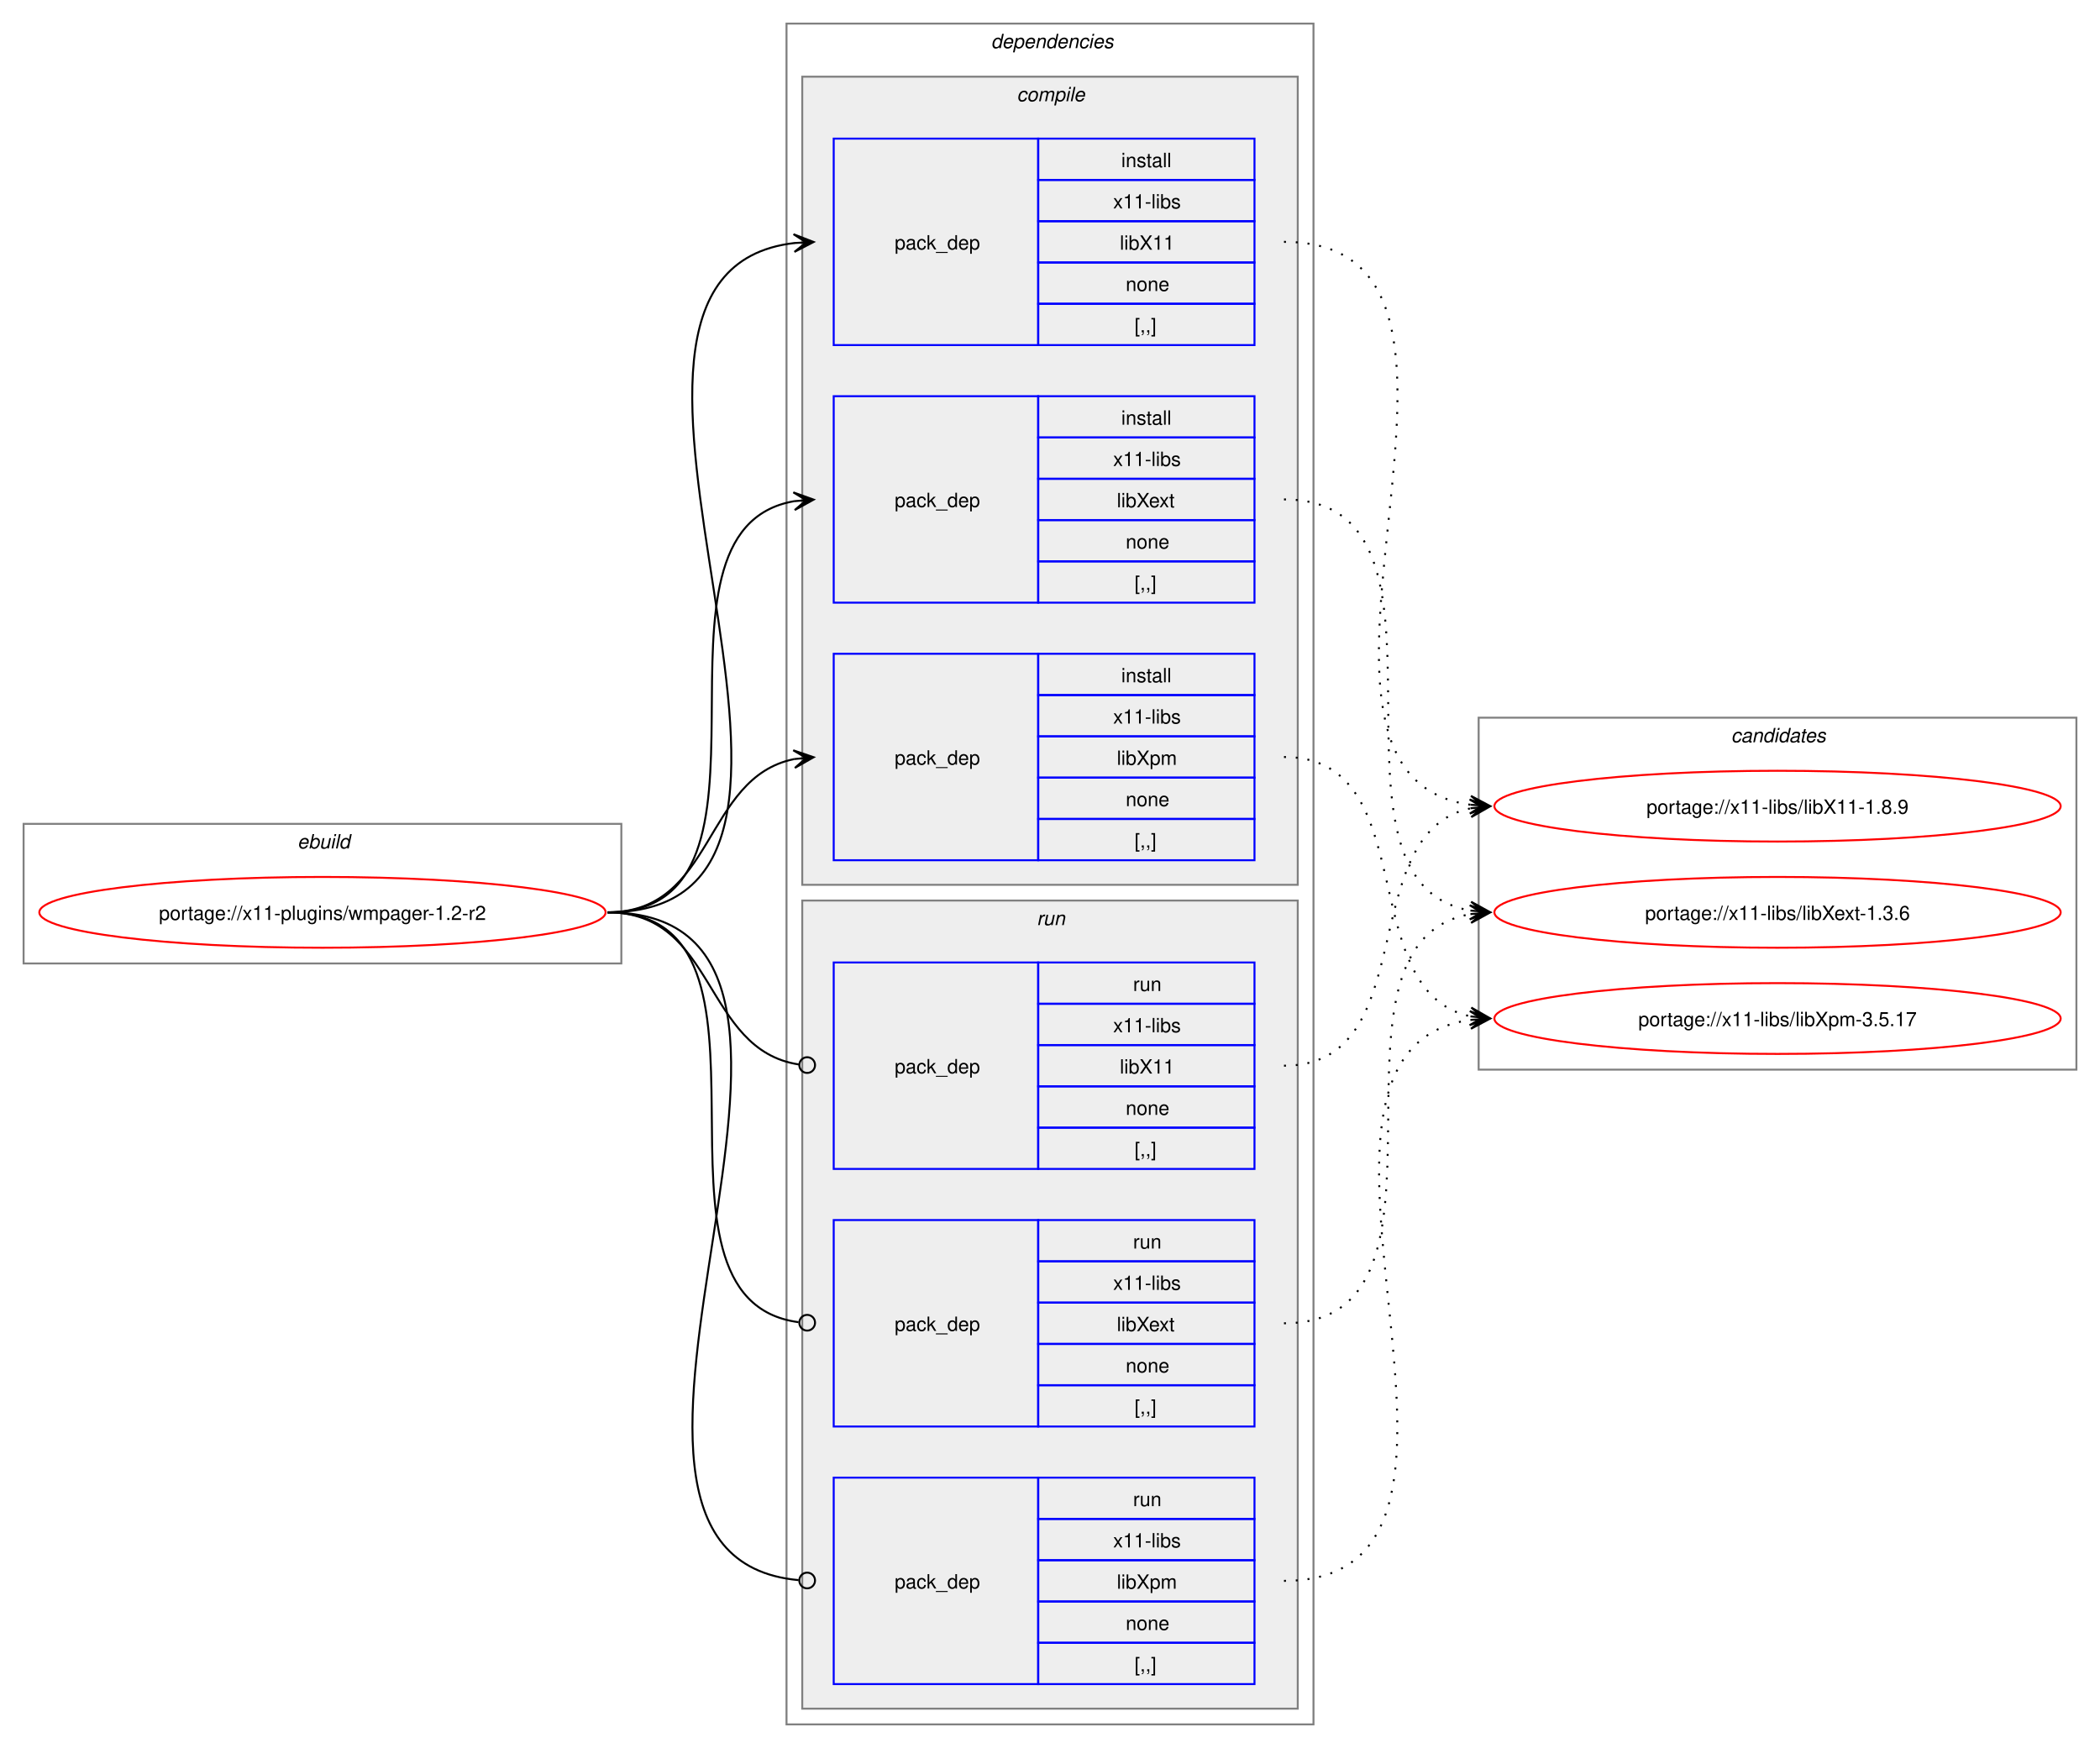
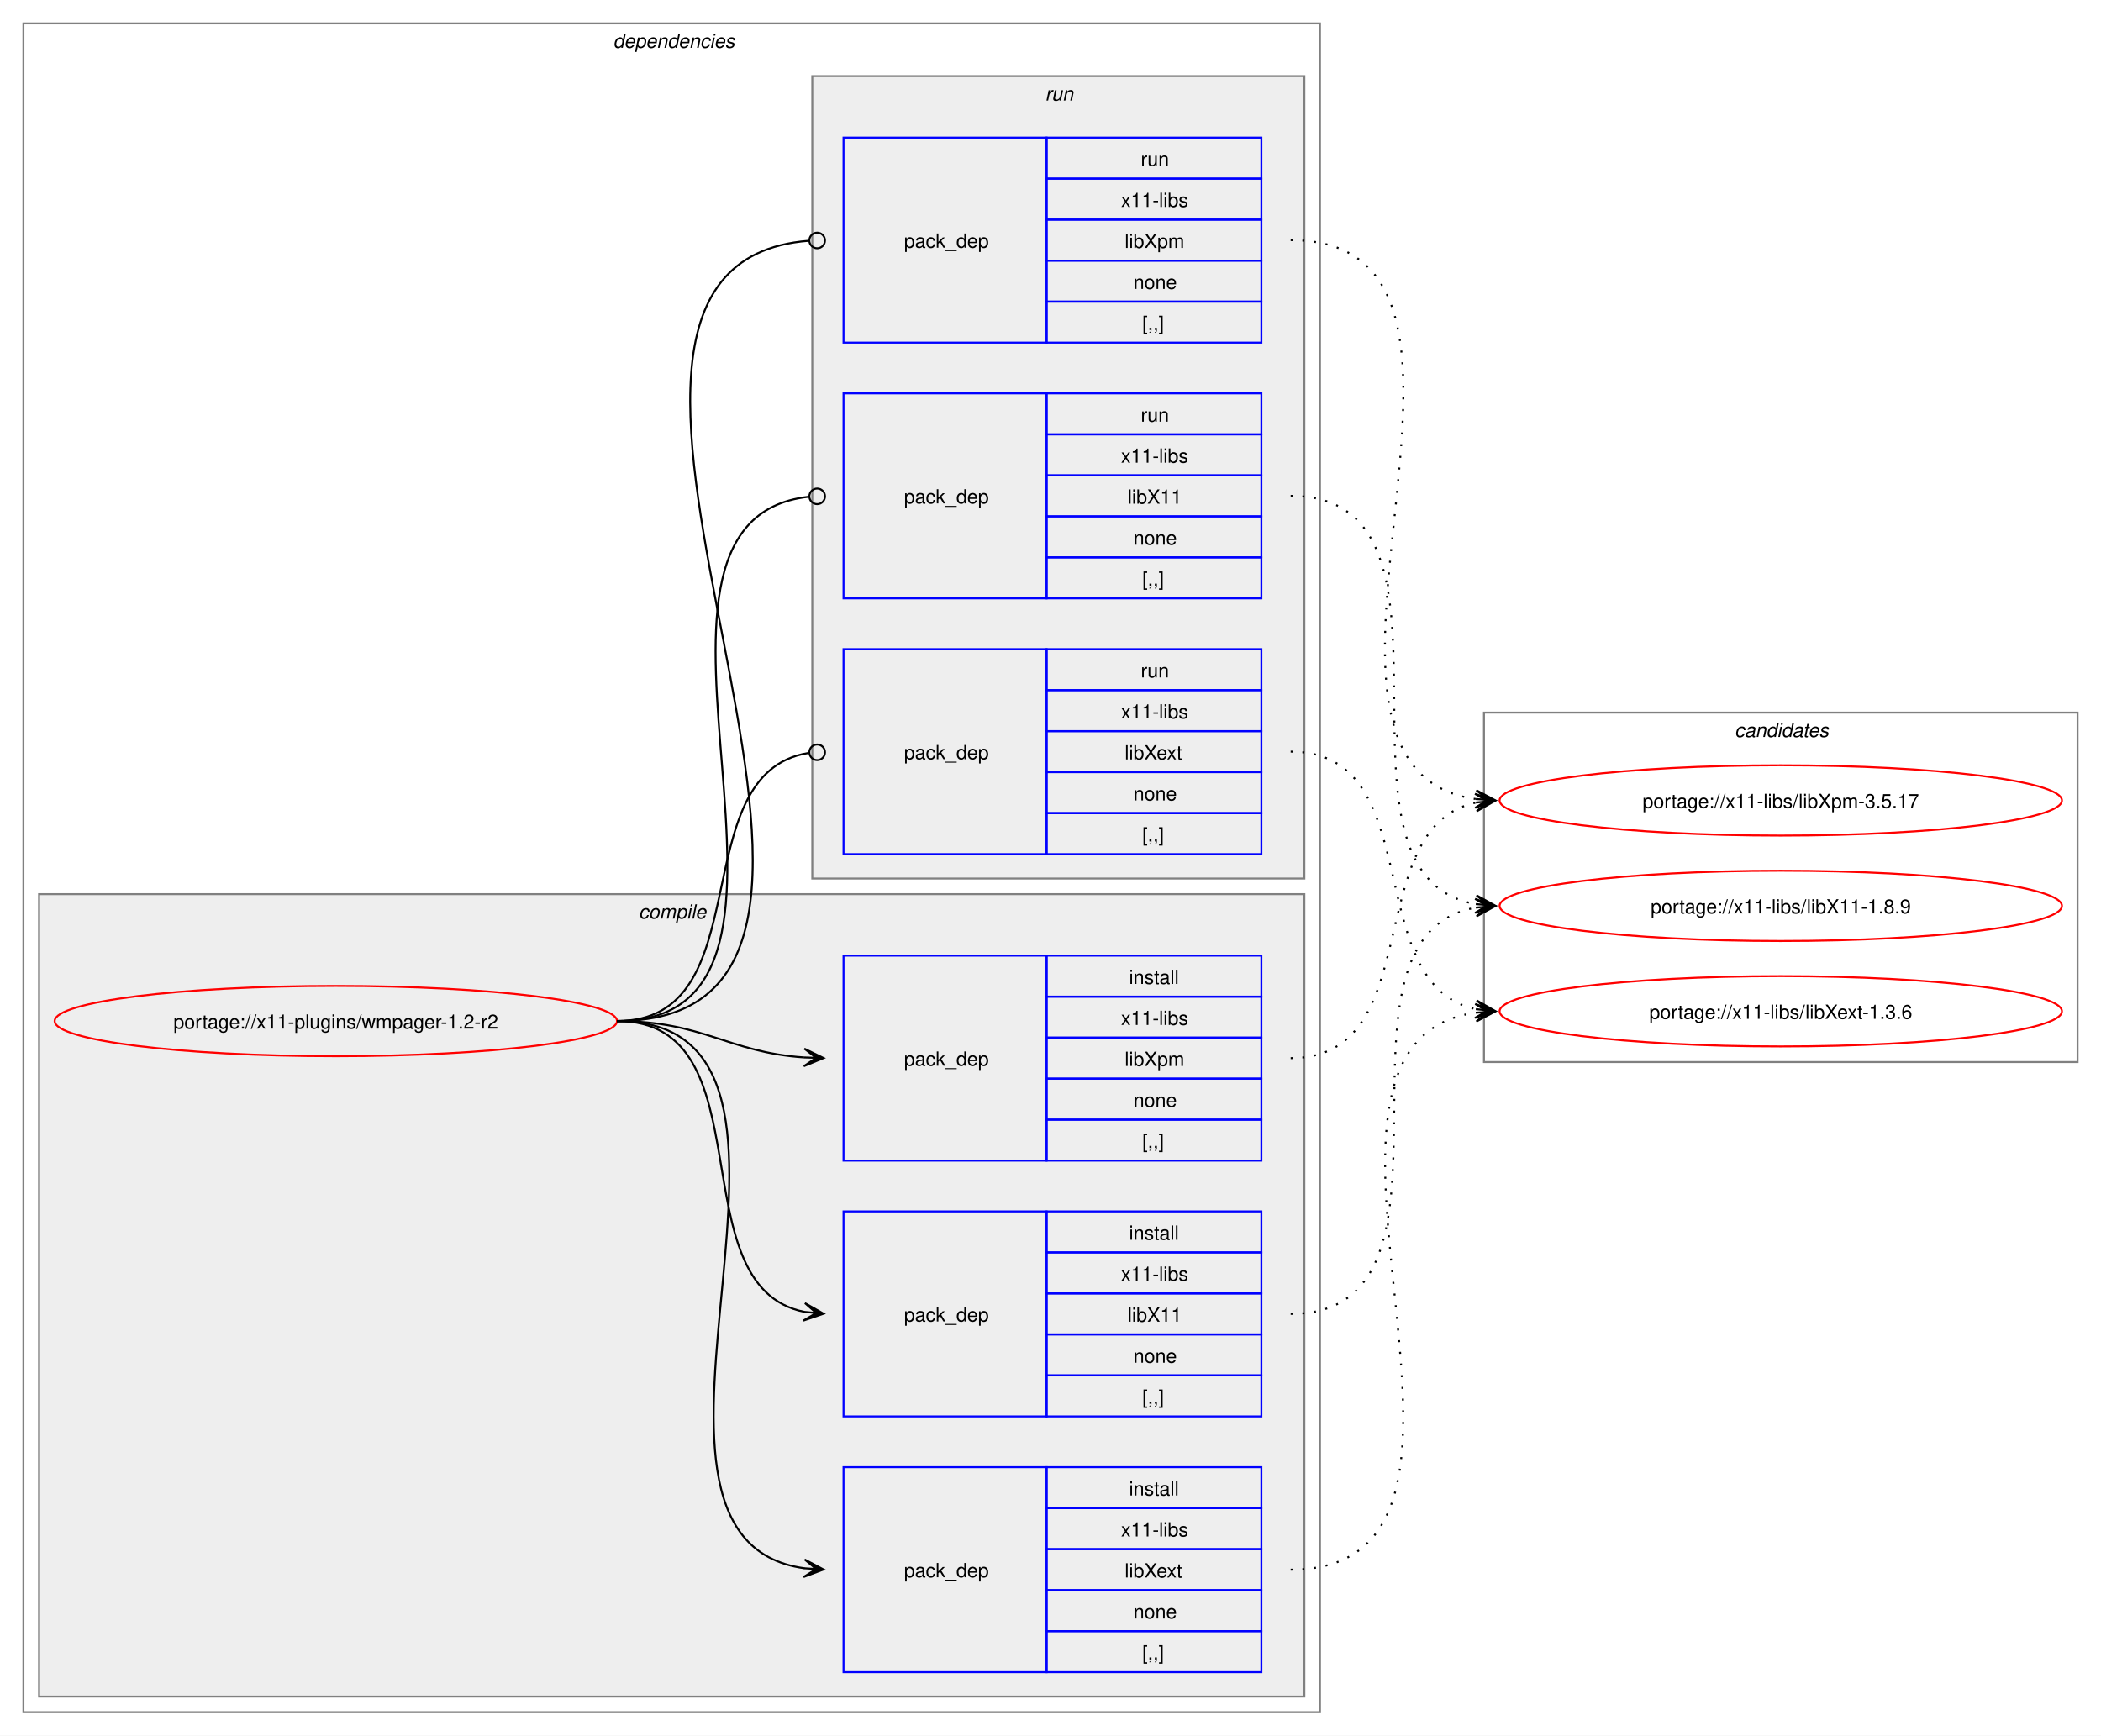
- <svg xmlns="http://www.w3.org/2000/svg" xmlns:xlink="http://www.w3.org/1999/xlink" width="1068pt" height="889pt" viewBox="0.00 0.00 1068.00 889.00">
+ <svg xmlns="http://www.w3.org/2000/svg" xmlns:xlink="http://www.w3.org/1999/xlink" width="1076pt" height="889pt" viewBox="0.00 0.00 1076.00 889.00">
  <g id="graph0" class="graph" transform="scale(1 1) rotate(0) translate(4 885)">
-     <polygon fill="white" stroke="none" points="-4,4 -4,-885 1064,-885 1064,4 -4,4" />
-     <g id="clust1" class="cluster">
-       <polygon fill="none" stroke="gray" points="8,-395 8,-466 312,-466 312,-395 8,-395" />
-       <text text-anchor="start" x="147.25" y="-453.5" font-family="Helvetica,sans-Serif" font-style="italic" font-size="10.00">ebuild</text>
-     </g>
+     <polygon fill="white" stroke="none" points="-4,4 -4,-885 1072,-885 1072,4 -4,4" />
    <g id="clust2" class="cluster">
-       <polygon fill="none" stroke="gray" points="396,-8 396,-873 664,-873 664,-8 396,-8" />
-       <text text-anchor="start" x="500" y="-860.5" font-family="Helvetica,sans-Serif" font-style="italic" font-size="10.00">dependencies</text>
+       <polygon fill="none" stroke="gray" points="8,-8 8,-873 672,-873 672,-8 8,-8" />
+       <text text-anchor="start" x="310" y="-860.5" font-family="Helvetica,sans-Serif" font-style="italic" font-size="10.00">dependencies</text>
    </g>
    <g id="clust3" class="cluster">
-       <polygon fill="#eeeeee" stroke="gray" points="404,-435 404,-846 656,-846 656,-435 404,-435" />
-       <text text-anchor="start" x="513.12" y="-833.5" font-family="Helvetica,sans-Serif" font-style="italic" font-size="10.00">compile</text>
+       <polygon fill="#eeeeee" stroke="gray" points="16,-16 16,-427 664,-427 664,-16 16,-16" />
+       <text text-anchor="start" x="323.12" y="-414.5" font-family="Helvetica,sans-Serif" font-style="italic" font-size="10.00">compile</text>
    </g>
    <g id="clust8" class="cluster">
-       <polygon fill="#eeeeee" stroke="gray" points="404,-16 404,-427 656,-427 656,-16 404,-16" />
-       <text text-anchor="start" x="523.25" y="-414.5" font-family="Helvetica,sans-Serif" font-style="italic" font-size="10.00">run</text>
+       <polygon fill="#eeeeee" stroke="gray" points="412,-435 412,-846 664,-846 664,-435 412,-435" />
+       <text text-anchor="start" x="531.25" y="-833.5" font-family="Helvetica,sans-Serif" font-style="italic" font-size="10.00">run</text>
    </g>
    <g id="clust12" class="cluster">
-       <polygon fill="none" stroke="gray" points="748,-341 748,-520 1052,-520 1052,-341 748,-341" />
-       <text text-anchor="start" x="876.38" y="-507.5" font-family="Helvetica,sans-Serif" font-style="italic" font-size="10.00">candidates</text>
+       <polygon fill="none" stroke="gray" points="756,-341 756,-520 1060,-520 1060,-341 756,-341" />
+       <text text-anchor="start" x="884.38" y="-507.5" font-family="Helvetica,sans-Serif" font-style="italic" font-size="10.00">candidates</text>
    </g>
    <g id="node1" class="node">
      <g id="a_node1">
        <a xlink:href="../x11-plugins/wmpager-1.2-r2.svg" xlink:title="portage://x11-plugins/wmpager-1.2-r2">
-           <ellipse fill="none" stroke="red" cx="160" cy="-421" rx="144" ry="18" />
-           <text text-anchor="middle" x="160" y="-417.12" font-family="Helvetica,sans-Serif" font-size="10.00">portage://x11-plugins/wmpager-1.2-r2</text>
+           <ellipse fill="none" stroke="red" cx="168" cy="-362" rx="144" ry="18" />
+           <text text-anchor="middle" x="168" y="-358.12" font-family="Helvetica,sans-Serif" font-size="10.00">portage://x11-plugins/wmpager-1.2-r2</text>
        </a>
      </g>
    </g>
    <g id="node2" class="node">
-       <polygon fill="none" stroke="blue" points="420,-709.5 420,-814.5 524,-814.5 524,-709.5 420,-709.5" />
-       <text text-anchor="start" x="451" y="-758.12" font-family="Helvetica,sans-Serif" font-size="10.00">pack_dep</text>
-       <polygon fill="none" stroke="blue" points="524,-793.5 524,-814.5 634,-814.5 634,-793.5 524,-793.5" />
-       <text text-anchor="start" x="566.25" y="-800" font-family="Helvetica,sans-Serif" font-size="10.00">install</text>
-       <polygon fill="none" stroke="blue" points="524,-772.5 524,-793.5 634,-793.5 634,-772.5 524,-772.5" />
-       <text text-anchor="start" x="562.12" y="-779" font-family="Helvetica,sans-Serif" font-size="10.00">x11-libs</text>
-       <polygon fill="none" stroke="blue" points="524,-751.5 524,-772.5 634,-772.5 634,-751.5 524,-751.5" />
-       <text text-anchor="start" x="565.5" y="-758" font-family="Helvetica,sans-Serif" font-size="10.00">libX11</text>
-       <polygon fill="none" stroke="blue" points="524,-730.5 524,-751.5 634,-751.5 634,-730.5 524,-730.5" />
-       <text text-anchor="start" x="568.5" y="-737" font-family="Helvetica,sans-Serif" font-size="10.00">none</text>
-       <polygon fill="none" stroke="blue" points="524,-709.5 524,-730.5 634,-730.5 634,-709.5 524,-709.5" />
-       <text text-anchor="start" x="573" y="-716" font-family="Helvetica,sans-Serif" font-size="10.00">[,,]</text>
+       <polygon fill="none" stroke="blue" points="428,-159.5 428,-264.5 532,-264.5 532,-159.5 428,-159.5" />
+       <text text-anchor="start" x="459" y="-208.12" font-family="Helvetica,sans-Serif" font-size="10.00">pack_dep</text>
+       <polygon fill="none" stroke="blue" points="532,-243.5 532,-264.5 642,-264.5 642,-243.5 532,-243.5" />
+       <text text-anchor="start" x="574.25" y="-250" font-family="Helvetica,sans-Serif" font-size="10.00">install</text>
+       <polygon fill="none" stroke="blue" points="532,-222.5 532,-243.5 642,-243.5 642,-222.5 532,-222.5" />
+       <text text-anchor="start" x="570.12" y="-229" font-family="Helvetica,sans-Serif" font-size="10.00">x11-libs</text>
+       <polygon fill="none" stroke="blue" points="532,-201.5 532,-222.5 642,-222.5 642,-201.5 532,-201.5" />
+       <text text-anchor="start" x="573.5" y="-208" font-family="Helvetica,sans-Serif" font-size="10.00">libX11</text>
+       <polygon fill="none" stroke="blue" points="532,-180.5 532,-201.5 642,-201.5 642,-180.5 532,-180.5" />
+       <text text-anchor="start" x="576.5" y="-187" font-family="Helvetica,sans-Serif" font-size="10.00">none</text>
+       <polygon fill="none" stroke="blue" points="532,-159.5 532,-180.5 642,-180.5 642,-159.5 532,-159.5" />
+       <text text-anchor="start" x="581" y="-166" font-family="Helvetica,sans-Serif" font-size="10.00">[,,]</text>
    </g>
    <g id="edge1" class="edge">
-       <path fill="none" stroke="black" d="M305,-421C459.83,-421 262.39,-745.55 400.03,-761.4" />
-       <polygon fill="black" stroke="black" points="409.78,-761.93 399.55,-765.88 406.01,-761.73 399.8,-761.39 399.8,-761.39 399.8,-761.39 406.01,-761.73 400.04,-756.89 409.78,-761.93" />
+       <path fill="none" stroke="black" d="M312,-362C389.89,-362 342.32,-226.29 407.96,-213.04" />
+       <polygon fill="black" stroke="black" points="417.79,-212.11 408.25,-217.53 414.02,-212.47 407.83,-213.05 407.83,-213.05 407.83,-213.05 414.02,-212.47 407.41,-208.57 417.79,-212.11" />
    </g>
    <g id="node3" class="node">
-       <polygon fill="none" stroke="blue" points="420,-578.5 420,-683.5 524,-683.5 524,-578.5 420,-578.5" />
-       <text text-anchor="start" x="451" y="-627.12" font-family="Helvetica,sans-Serif" font-size="10.00">pack_dep</text>
-       <polygon fill="none" stroke="blue" points="524,-662.5 524,-683.5 634,-683.5 634,-662.5 524,-662.5" />
-       <text text-anchor="start" x="566.25" y="-669" font-family="Helvetica,sans-Serif" font-size="10.00">install</text>
-       <polygon fill="none" stroke="blue" points="524,-641.5 524,-662.5 634,-662.5 634,-641.5 524,-641.5" />
-       <text text-anchor="start" x="562.12" y="-648" font-family="Helvetica,sans-Serif" font-size="10.00">x11-libs</text>
-       <polygon fill="none" stroke="blue" points="524,-620.5 524,-641.5 634,-641.5 634,-620.5 524,-620.5" />
-       <text text-anchor="start" x="564" y="-627" font-family="Helvetica,sans-Serif" font-size="10.00">libXext</text>
-       <polygon fill="none" stroke="blue" points="524,-599.5 524,-620.5 634,-620.5 634,-599.5 524,-599.5" />
-       <text text-anchor="start" x="568.5" y="-606" font-family="Helvetica,sans-Serif" font-size="10.00">none</text>
-       <polygon fill="none" stroke="blue" points="524,-578.5 524,-599.5 634,-599.5 634,-578.5 524,-578.5" />
-       <text text-anchor="start" x="573" y="-585" font-family="Helvetica,sans-Serif" font-size="10.00">[,,]</text>
+       <polygon fill="none" stroke="blue" points="428,-28.5 428,-133.5 532,-133.5 532,-28.5 428,-28.5" />
+       <text text-anchor="start" x="459" y="-77.12" font-family="Helvetica,sans-Serif" font-size="10.00">pack_dep</text>
+       <polygon fill="none" stroke="blue" points="532,-112.5 532,-133.5 642,-133.5 642,-112.5 532,-112.5" />
+       <text text-anchor="start" x="574.25" y="-119" font-family="Helvetica,sans-Serif" font-size="10.00">install</text>
+       <polygon fill="none" stroke="blue" points="532,-91.5 532,-112.5 642,-112.5 642,-91.5 532,-91.5" />
+       <text text-anchor="start" x="570.12" y="-98" font-family="Helvetica,sans-Serif" font-size="10.00">x11-libs</text>
+       <polygon fill="none" stroke="blue" points="532,-70.5 532,-91.5 642,-91.5 642,-70.5 532,-70.5" />
+       <text text-anchor="start" x="572" y="-77" font-family="Helvetica,sans-Serif" font-size="10.00">libXext</text>
+       <polygon fill="none" stroke="blue" points="532,-49.5 532,-70.5 642,-70.5 642,-49.5 532,-49.5" />
+       <text text-anchor="start" x="576.5" y="-56" font-family="Helvetica,sans-Serif" font-size="10.00">none</text>
+       <polygon fill="none" stroke="blue" points="532,-28.5 532,-49.5 642,-49.5 642,-28.5 532,-28.5" />
+       <text text-anchor="start" x="581" y="-35" font-family="Helvetica,sans-Serif" font-size="10.00">[,,]</text>
    </g>
    <g id="edge2" class="edge">
-       <path fill="none" stroke="black" d="M305,-421C405.57,-421 314,-615.31 399.94,-630.11" />
-       <polygon fill="black" stroke="black" points="409.79,-630.9 399.46,-634.59 406.02,-630.6 399.82,-630.1 399.82,-630.1 399.82,-630.1 406.02,-630.6 400.18,-625.61 409.79,-630.9" />
+       <path fill="none" stroke="black" d="M312,-362C441.72,-362 294.5,-97.22 408,-81.71" />
+       <polygon fill="black" stroke="black" points="417.78,-81.08 408.09,-86.21 414.01,-81.32 407.8,-81.72 407.8,-81.72 407.8,-81.72 414.01,-81.32 407.52,-77.23 417.78,-81.08" />
    </g>
    <g id="node4" class="node">
-       <polygon fill="none" stroke="blue" points="420,-447.5 420,-552.5 524,-552.5 524,-447.5 420,-447.5" />
-       <text text-anchor="start" x="451" y="-496.12" font-family="Helvetica,sans-Serif" font-size="10.00">pack_dep</text>
-       <polygon fill="none" stroke="blue" points="524,-531.5 524,-552.5 634,-552.5 634,-531.5 524,-531.5" />
-       <text text-anchor="start" x="566.25" y="-538" font-family="Helvetica,sans-Serif" font-size="10.00">install</text>
-       <polygon fill="none" stroke="blue" points="524,-510.5 524,-531.5 634,-531.5 634,-510.5 524,-510.5" />
-       <text text-anchor="start" x="562.12" y="-517" font-family="Helvetica,sans-Serif" font-size="10.00">x11-libs</text>
-       <polygon fill="none" stroke="blue" points="524,-489.5 524,-510.5 634,-510.5 634,-489.5 524,-489.5" />
-       <text text-anchor="start" x="564" y="-496" font-family="Helvetica,sans-Serif" font-size="10.00">libXpm</text>
-       <polygon fill="none" stroke="blue" points="524,-468.5 524,-489.5 634,-489.5 634,-468.5 524,-468.5" />
-       <text text-anchor="start" x="568.5" y="-475" font-family="Helvetica,sans-Serif" font-size="10.00">none</text>
-       <polygon fill="none" stroke="blue" points="524,-447.5 524,-468.5 634,-468.5 634,-447.5 524,-447.5" />
-       <text text-anchor="start" x="573" y="-454" font-family="Helvetica,sans-Serif" font-size="10.00">[,,]</text>
+       <polygon fill="none" stroke="blue" points="428,-290.5 428,-395.5 532,-395.5 532,-290.5 428,-290.5" />
+       <text text-anchor="start" x="459" y="-339.12" font-family="Helvetica,sans-Serif" font-size="10.00">pack_dep</text>
+       <polygon fill="none" stroke="blue" points="532,-374.5 532,-395.5 642,-395.5 642,-374.5 532,-374.5" />
+       <text text-anchor="start" x="574.25" y="-381" font-family="Helvetica,sans-Serif" font-size="10.00">install</text>
+       <polygon fill="none" stroke="blue" points="532,-353.5 532,-374.5 642,-374.5 642,-353.5 532,-353.5" />
+       <text text-anchor="start" x="570.12" y="-360" font-family="Helvetica,sans-Serif" font-size="10.00">x11-libs</text>
+       <polygon fill="none" stroke="blue" points="532,-332.5 532,-353.5 642,-353.5 642,-332.5 532,-332.5" />
+       <text text-anchor="start" x="572" y="-339" font-family="Helvetica,sans-Serif" font-size="10.00">libXpm</text>
+       <polygon fill="none" stroke="blue" points="532,-311.5 532,-332.5 642,-332.5 642,-311.5 532,-311.5" />
+       <text text-anchor="start" x="576.5" y="-318" font-family="Helvetica,sans-Serif" font-size="10.00">none</text>
+       <polygon fill="none" stroke="blue" points="532,-290.5 532,-311.5 642,-311.5 642,-290.5 532,-290.5" />
+       <text text-anchor="start" x="581" y="-297" font-family="Helvetica,sans-Serif" font-size="10.00">[,,]</text>
    </g>
    <g id="edge3" class="edge">
-       <path fill="none" stroke="black" d="M305,-421C359.74,-421 353.49,-489.57 399.89,-498.94" />
-       <polygon fill="black" stroke="black" points="409.79,-499.88 399.41,-503.42 406.02,-499.53 399.83,-498.94 399.83,-498.94 399.83,-498.94 406.02,-499.53 400.26,-494.46 409.79,-499.88" />
+       <path fill="none" stroke="black" d="M312,-362C356.34,-362 368.74,-345.99 407.84,-343.36" />
+       <polygon fill="black" stroke="black" points="417.78,-343.04 407.93,-347.86 414,-343.16 407.79,-343.36 407.79,-343.36 407.79,-343.36 414,-343.16 407.64,-338.87 417.78,-343.04" />
    </g>
    <g id="node5" class="node">
-       <polygon fill="none" stroke="blue" points="420,-290.5 420,-395.5 524,-395.5 524,-290.5 420,-290.5" />
-       <text text-anchor="start" x="451" y="-339.12" font-family="Helvetica,sans-Serif" font-size="10.00">pack_dep</text>
-       <polygon fill="none" stroke="blue" points="524,-374.5 524,-395.5 634,-395.5 634,-374.5 524,-374.5" />
-       <text text-anchor="start" x="572.25" y="-381" font-family="Helvetica,sans-Serif" font-size="10.00">run</text>
-       <polygon fill="none" stroke="blue" points="524,-353.5 524,-374.5 634,-374.5 634,-353.5 524,-353.5" />
-       <text text-anchor="start" x="562.12" y="-360" font-family="Helvetica,sans-Serif" font-size="10.00">x11-libs</text>
-       <polygon fill="none" stroke="blue" points="524,-332.5 524,-353.5 634,-353.5 634,-332.5 524,-332.5" />
-       <text text-anchor="start" x="565.5" y="-339" font-family="Helvetica,sans-Serif" font-size="10.00">libX11</text>
-       <polygon fill="none" stroke="blue" points="524,-311.5 524,-332.5 634,-332.5 634,-311.5 524,-311.5" />
-       <text text-anchor="start" x="568.5" y="-318" font-family="Helvetica,sans-Serif" font-size="10.00">none</text>
-       <polygon fill="none" stroke="blue" points="524,-290.5 524,-311.5 634,-311.5 634,-290.5 524,-290.5" />
-       <text text-anchor="start" x="573" y="-297" font-family="Helvetica,sans-Serif" font-size="10.00">[,,]</text>
+       <polygon fill="none" stroke="blue" points="428,-578.5 428,-683.5 532,-683.5 532,-578.5 428,-578.5" />
+       <text text-anchor="start" x="459" y="-627.12" font-family="Helvetica,sans-Serif" font-size="10.00">pack_dep</text>
+       <polygon fill="none" stroke="blue" points="532,-662.5 532,-683.5 642,-683.5 642,-662.5 532,-662.5" />
+       <text text-anchor="start" x="580.25" y="-669" font-family="Helvetica,sans-Serif" font-size="10.00">run</text>
+       <polygon fill="none" stroke="blue" points="532,-641.5 532,-662.5 642,-662.5 642,-641.5 532,-641.5" />
+       <text text-anchor="start" x="570.12" y="-648" font-family="Helvetica,sans-Serif" font-size="10.00">x11-libs</text>
+       <polygon fill="none" stroke="blue" points="532,-620.5 532,-641.5 642,-641.5 642,-620.5 532,-620.5" />
+       <text text-anchor="start" x="573.5" y="-627" font-family="Helvetica,sans-Serif" font-size="10.00">libX11</text>
+       <polygon fill="none" stroke="blue" points="532,-599.5 532,-620.5 642,-620.5 642,-599.5 532,-599.5" />
+       <text text-anchor="start" x="576.5" y="-606" font-family="Helvetica,sans-Serif" font-size="10.00">none</text>
+       <polygon fill="none" stroke="blue" points="532,-578.5 532,-599.5 642,-599.5 642,-578.5 532,-578.5" />
+       <text text-anchor="start" x="581" y="-585" font-family="Helvetica,sans-Serif" font-size="10.00">[,,]</text>
    </g>
    <g id="edge4" class="edge">
-       <path fill="none" stroke="black" d="M305,-421C360.41,-421 353.47,-351.01 402.31,-343.63" />
-       <ellipse fill="none" stroke="black" cx="406.51" cy="-343.32" rx="4" ry="4" />
+       <path fill="none" stroke="black" d="M312,-362C437.53,-362 297.51,-618.03 410.07,-630.53" />
+       <ellipse fill="none" stroke="black" cx="414.51" cy="-630.76" rx="4" ry="4" />
    </g>
    <g id="node6" class="node">
-       <polygon fill="none" stroke="blue" points="420,-159.5 420,-264.5 524,-264.5 524,-159.5 420,-159.5" />
-       <text text-anchor="start" x="451" y="-208.12" font-family="Helvetica,sans-Serif" font-size="10.00">pack_dep</text>
-       <polygon fill="none" stroke="blue" points="524,-243.5 524,-264.5 634,-264.5 634,-243.5 524,-243.5" />
-       <text text-anchor="start" x="572.25" y="-250" font-family="Helvetica,sans-Serif" font-size="10.00">run</text>
-       <polygon fill="none" stroke="blue" points="524,-222.5 524,-243.5 634,-243.5 634,-222.5 524,-222.5" />
-       <text text-anchor="start" x="562.12" y="-229" font-family="Helvetica,sans-Serif" font-size="10.00">x11-libs</text>
-       <polygon fill="none" stroke="blue" points="524,-201.5 524,-222.5 634,-222.5 634,-201.5 524,-201.5" />
-       <text text-anchor="start" x="564" y="-208" font-family="Helvetica,sans-Serif" font-size="10.00">libXext</text>
-       <polygon fill="none" stroke="blue" points="524,-180.5 524,-201.5 634,-201.5 634,-180.5 524,-180.5" />
-       <text text-anchor="start" x="568.5" y="-187" font-family="Helvetica,sans-Serif" font-size="10.00">none</text>
-       <polygon fill="none" stroke="blue" points="524,-159.5 524,-180.5 634,-180.5 634,-159.5 524,-159.5" />
-       <text text-anchor="start" x="573" y="-166" font-family="Helvetica,sans-Serif" font-size="10.00">[,,]</text>
+       <polygon fill="none" stroke="blue" points="428,-447.5 428,-552.5 532,-552.5 532,-447.5 428,-447.5" />
+       <text text-anchor="start" x="459" y="-496.12" font-family="Helvetica,sans-Serif" font-size="10.00">pack_dep</text>
+       <polygon fill="none" stroke="blue" points="532,-531.5 532,-552.5 642,-552.5 642,-531.5 532,-531.5" />
+       <text text-anchor="start" x="580.25" y="-538" font-family="Helvetica,sans-Serif" font-size="10.00">run</text>
+       <polygon fill="none" stroke="blue" points="532,-510.5 532,-531.5 642,-531.5 642,-510.5 532,-510.5" />
+       <text text-anchor="start" x="570.12" y="-517" font-family="Helvetica,sans-Serif" font-size="10.00">x11-libs</text>
+       <polygon fill="none" stroke="blue" points="532,-489.5 532,-510.5 642,-510.5 642,-489.5 532,-489.5" />
+       <text text-anchor="start" x="572" y="-496" font-family="Helvetica,sans-Serif" font-size="10.00">libXext</text>
+       <polygon fill="none" stroke="blue" points="532,-468.5 532,-489.5 642,-489.5 642,-468.5 532,-468.5" />
+       <text text-anchor="start" x="576.5" y="-475" font-family="Helvetica,sans-Serif" font-size="10.00">none</text>
+       <polygon fill="none" stroke="blue" points="532,-447.5 532,-468.5 642,-468.5 642,-447.5 532,-447.5" />
+       <text text-anchor="start" x="581" y="-454" font-family="Helvetica,sans-Serif" font-size="10.00">[,,]</text>
    </g>
    <g id="edge5" class="edge">
-       <path fill="none" stroke="black" d="M305,-421C406,-421 312.85,-224.46 402.1,-212.56" />
-       <ellipse fill="none" stroke="black" cx="406.51" cy="-212.28" rx="4" ry="4" />
+       <path fill="none" stroke="black" d="M312,-362C386.43,-362 345.13,-488.91 410.07,-499.32" />
+       <ellipse fill="none" stroke="black" cx="414.51" cy="-499.66" rx="4" ry="4" />
    </g>
    <g id="node7" class="node">
-       <polygon fill="none" stroke="blue" points="420,-28.5 420,-133.5 524,-133.5 524,-28.5 420,-28.5" />
-       <text text-anchor="start" x="451" y="-77.12" font-family="Helvetica,sans-Serif" font-size="10.00">pack_dep</text>
-       <polygon fill="none" stroke="blue" points="524,-112.5 524,-133.5 634,-133.5 634,-112.5 524,-112.5" />
-       <text text-anchor="start" x="572.25" y="-119" font-family="Helvetica,sans-Serif" font-size="10.00">run</text>
-       <polygon fill="none" stroke="blue" points="524,-91.5 524,-112.5 634,-112.5 634,-91.5 524,-91.5" />
-       <text text-anchor="start" x="562.12" y="-98" font-family="Helvetica,sans-Serif" font-size="10.00">x11-libs</text>
-       <polygon fill="none" stroke="blue" points="524,-70.5 524,-91.5 634,-91.5 634,-70.5 524,-70.5" />
-       <text text-anchor="start" x="564" y="-77" font-family="Helvetica,sans-Serif" font-size="10.00">libXpm</text>
-       <polygon fill="none" stroke="blue" points="524,-49.5 524,-70.5 634,-70.5 634,-49.5 524,-49.5" />
-       <text text-anchor="start" x="568.5" y="-56" font-family="Helvetica,sans-Serif" font-size="10.00">none</text>
-       <polygon fill="none" stroke="blue" points="524,-28.5 524,-49.5 634,-49.5 634,-28.5 524,-28.5" />
-       <text text-anchor="start" x="573" y="-35" font-family="Helvetica,sans-Serif" font-size="10.00">[,,]</text>
+       <polygon fill="none" stroke="blue" points="428,-709.5 428,-814.5 532,-814.5 532,-709.5 428,-709.5" />
+       <text text-anchor="start" x="459" y="-758.12" font-family="Helvetica,sans-Serif" font-size="10.00">pack_dep</text>
+       <polygon fill="none" stroke="blue" points="532,-793.5 532,-814.5 642,-814.5 642,-793.5 532,-793.5" />
+       <text text-anchor="start" x="580.25" y="-800" font-family="Helvetica,sans-Serif" font-size="10.00">run</text>
+       <polygon fill="none" stroke="blue" points="532,-772.5 532,-793.5 642,-793.5 642,-772.5 532,-772.5" />
+       <text text-anchor="start" x="570.12" y="-779" font-family="Helvetica,sans-Serif" font-size="10.00">x11-libs</text>
+       <polygon fill="none" stroke="blue" points="532,-751.5 532,-772.5 642,-772.5 642,-751.5 532,-751.5" />
+       <text text-anchor="start" x="572" y="-758" font-family="Helvetica,sans-Serif" font-size="10.00">libXpm</text>
+       <polygon fill="none" stroke="blue" points="532,-730.5 532,-751.5 642,-751.5 642,-730.5 532,-730.5" />
+       <text text-anchor="start" x="576.5" y="-737" font-family="Helvetica,sans-Serif" font-size="10.00">none</text>
+       <polygon fill="none" stroke="blue" points="532,-709.5 532,-730.5 642,-730.5 642,-709.5 532,-709.5" />
+       <text text-anchor="start" x="581" y="-716" font-family="Helvetica,sans-Serif" font-size="10.00">[,,]</text>
    </g>
    <g id="edge6" class="edge">
-       <path fill="none" stroke="black" d="M305,-421C460.19,-421 260.8,-94.15 402.14,-81.38" />
-       <ellipse fill="none" stroke="black" cx="406.5" cy="-81.19" rx="4" ry="4" />
+       <path fill="none" stroke="black" d="M312,-362C492.97,-362 243.52,-748.83 410.2,-761.67" />
+       <ellipse fill="none" stroke="black" cx="414.5" cy="-761.83" rx="4" ry="4" />
    </g>
    <g id="node8" class="node">
      <g id="a_node8">
        <a xlink:href="../x11-libs/libX11-1.8.9.svg" xlink:title="portage://x11-libs/libX11-1.8.9">
-           <ellipse fill="none" stroke="red" cx="900" cy="-475" rx="144" ry="18" />
-           <text text-anchor="middle" x="900" y="-471.12" font-family="Helvetica,sans-Serif" font-size="10.00">portage://x11-libs/libX11-1.8.9</text>
+           <ellipse fill="none" stroke="red" cx="908" cy="-421" rx="144" ry="18" />
+           <text text-anchor="middle" x="908" y="-417.12" font-family="Helvetica,sans-Serif" font-size="10.00">portage://x11-libs/libX11-1.8.9</text>
        </a>
      </g>
    </g>
    <g id="edge7" class="edge">
-       <path fill="none" stroke="black" stroke-dasharray="1,5" d="M649,-762C780.99,-762 628.49,-491.57 743.81,-475.72" />
-       <polygon fill="black" stroke="black" points="753.78,-475.08 744.1,-480.22 750.01,-475.32 743.81,-475.73 743.81,-475.73 743.81,-475.73 750.01,-475.32 743.51,-471.23 753.78,-475.08" />
+       <path fill="none" stroke="black" stroke-dasharray="1,5" d="M657,-212C757.19,-212 666.34,-405.38 751.98,-420.11" />
+       <polygon fill="black" stroke="black" points="761.79,-420.9 751.46,-424.59 758.02,-420.6 751.82,-420.1 751.82,-420.1 751.82,-420.1 758.02,-420.6 752.18,-415.62 761.79,-420.9" />
    </g>
    <g id="node9" class="node">
      <g id="a_node9">
        <a xlink:href="../x11-libs/libXext-1.3.6.svg" xlink:title="portage://x11-libs/libXext-1.3.6">
-           <ellipse fill="none" stroke="red" cx="900" cy="-421" rx="144" ry="18" />
-           <text text-anchor="middle" x="900" y="-417.12" font-family="Helvetica,sans-Serif" font-size="10.00">portage://x11-libs/libXext-1.3.6</text>
+           <ellipse fill="none" stroke="red" cx="908" cy="-367" rx="144" ry="18" />
+           <text text-anchor="middle" x="908" y="-363.12" font-family="Helvetica,sans-Serif" font-size="10.00">portage://x11-libs/libXext-1.3.6</text>
        </a>
      </g>
    </g>
    <g id="edge8" class="edge">
-       <path fill="none" stroke="black" stroke-dasharray="1,5" d="M649,-631C749.57,-631 658,-436.69 743.94,-421.89" />
-       <polygon fill="black" stroke="black" points="753.79,-421.1 744.18,-426.39 750.02,-421.4 743.82,-421.9 743.82,-421.9 743.82,-421.9 750.02,-421.4 743.46,-417.41 753.79,-421.1" />
+       <path fill="none" stroke="black" stroke-dasharray="1,5" d="M657,-81C788.59,-81 636.86,-350.49 751.84,-366.28" />
+       <polygon fill="black" stroke="black" points="761.78,-366.92 751.51,-370.77 758.01,-366.68 751.8,-366.28 751.8,-366.28 751.8,-366.28 758.01,-366.68 752.1,-361.78 761.78,-366.92" />
    </g>
    <g id="node10" class="node">
      <g id="a_node10">
        <a xlink:href="../x11-libs/libXpm-3.5.17.svg" xlink:title="portage://x11-libs/libXpm-3.5.17">
-           <ellipse fill="none" stroke="red" cx="900" cy="-367" rx="144" ry="18" />
-           <text text-anchor="middle" x="900" y="-363.12" font-family="Helvetica,sans-Serif" font-size="10.00">portage://x11-libs/libXpm-3.5.17</text>
+           <ellipse fill="none" stroke="red" cx="908" cy="-475" rx="144" ry="18" />
+           <text text-anchor="middle" x="908" y="-471.12" font-family="Helvetica,sans-Serif" font-size="10.00">portage://x11-libs/libXpm-3.5.17</text>
        </a>
      </g>
    </g>
    <g id="edge9" class="edge">
-       <path fill="none" stroke="black" stroke-dasharray="1,5" d="M649,-500C720.6,-500 683.84,-380.66 744.01,-368.07" />
-       <polygon fill="black" stroke="black" points="753.79,-367.12 744.27,-372.57 750.02,-367.48 743.83,-368.09 743.83,-368.09 743.83,-368.09 750.02,-367.48 743.4,-363.61 753.79,-367.12" />
+       <path fill="none" stroke="black" stroke-dasharray="1,5" d="M657,-343C728.27,-343 692.12,-461.45 752.06,-473.94" />
+       <polygon fill="black" stroke="black" points="761.79,-474.88 751.4,-478.39 758.02,-474.52 751.83,-473.92 751.83,-473.92 751.83,-473.92 758.02,-474.52 752.27,-469.44 761.79,-474.88" />
    </g>
    <g id="edge10" class="edge">
-       <path fill="none" stroke="black" stroke-dasharray="1,5" d="M649,-343C720.27,-343 684.12,-461.45 744.06,-473.94" />
-       <polygon fill="black" stroke="black" points="753.79,-474.88 743.4,-478.39 750.02,-474.52 743.83,-473.92 743.83,-473.92 743.83,-473.92 750.02,-474.52 744.27,-469.44 753.79,-474.88" />
+       <path fill="none" stroke="black" stroke-dasharray="1,5" d="M657,-631C757.57,-631 666,-436.69 751.94,-421.89" />
+       <polygon fill="black" stroke="black" points="761.79,-421.1 752.18,-426.39 758.02,-421.4 751.82,-421.9 751.82,-421.9 751.82,-421.9 758.02,-421.4 751.46,-417.41 761.79,-421.1" />
    </g>
    <g id="edge11" class="edge">
-       <path fill="none" stroke="black" stroke-dasharray="1,5" d="M649,-212C749.19,-212 658.34,-405.38 743.98,-420.11" />
-       <polygon fill="black" stroke="black" points="753.79,-420.9 743.46,-424.59 750.02,-420.6 743.82,-420.1 743.82,-420.1 743.82,-420.1 750.02,-420.6 744.18,-415.62 753.79,-420.9" />
+       <path fill="none" stroke="black" stroke-dasharray="1,5" d="M657,-500C728.6,-500 691.84,-380.66 752.01,-368.07" />
+       <polygon fill="black" stroke="black" points="761.79,-367.12 752.27,-372.57 758.02,-367.48 751.83,-368.09 751.83,-368.09 751.83,-368.09 758.02,-367.48 751.4,-363.61 761.79,-367.12" />
    </g>
    <g id="edge12" class="edge">
-       <path fill="none" stroke="black" stroke-dasharray="1,5" d="M649,-81C780.59,-81 628.86,-350.49 743.84,-366.28" />
-       <polygon fill="black" stroke="black" points="753.78,-366.92 743.51,-370.77 750.01,-366.68 743.8,-366.28 743.8,-366.28 743.8,-366.28 750.01,-366.68 744.1,-361.78 753.78,-366.92" />
+       <path fill="none" stroke="black" stroke-dasharray="1,5" d="M657,-762C788.99,-762 636.49,-491.57 751.81,-475.72" />
+       <polygon fill="black" stroke="black" points="761.78,-475.08 752.1,-480.22 758.01,-475.32 751.81,-475.73 751.81,-475.73 751.81,-475.73 758.01,-475.32 751.51,-471.23 761.78,-475.08" />
    </g>
  </g>
</svg>
